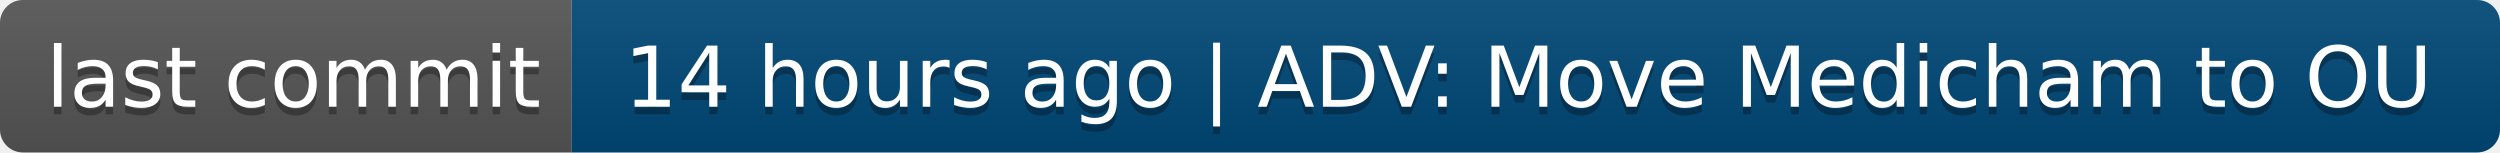
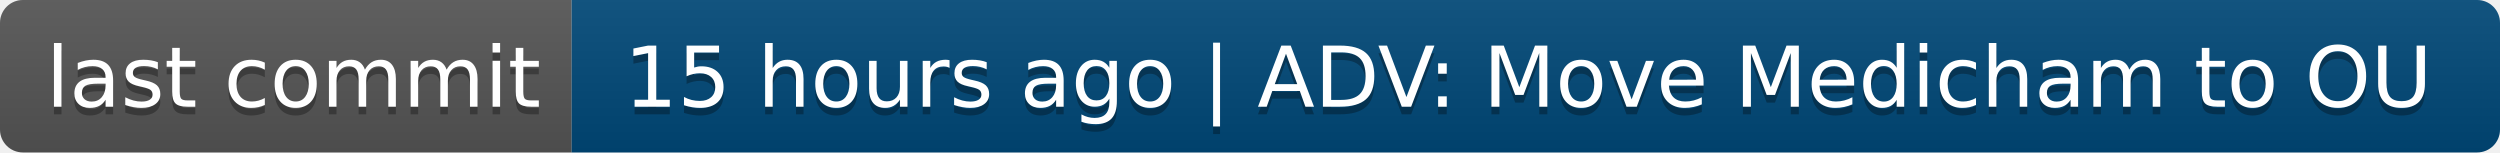
- <svg xmlns="http://www.w3.org/2000/svg" width="328" height="20" role="img" aria-label="last commit: 14 hours ago | ADV: Move Medicham to OU">
+ <svg xmlns="http://www.w3.org/2000/svg" width="328" height="20" role="img" aria-label="last commit: 15 hours ago | ADV: Move Medicham to OU">
  <linearGradient id="s" x2="0" y2="100%">
    <stop offset="0" stop-color="#bbb" stop-opacity=".1" />
    <stop offset="1" stop-opacity=".1" />
  </linearGradient>
  <clipPath id="r">
    <rect width="328" height="20" rx="3" fill="#fff" />
  </clipPath>
  <g clip-path="url(#r)">
    <rect width="75" height="20" fill="#555" />
    <rect x="75" width="253" height="20" fill="#004878" />
    <rect width="328" height="20" fill="url(#s)" />
  </g>
  <g fill="#fff" text-anchor="middle" font-family="Verdana,Geneva,DejaVu Sans,sans-serif" text-rendering="geometricPrecision" font-size="110">
    <text aria-hidden="true" x="385" y="150" fill="#010101" fill-opacity=".3" transform="scale(.1)" textLength="650">last commit</text>
    <text x="385" y="140" transform="scale(.1)" fill="#fff" textLength="650">last commit</text>
-     <text aria-hidden="true" x="2005" y="150" fill="#010101" fill-opacity=".3" transform="scale(.1)" textLength="2430">14 hours ago | ADV: Move Medicham to OU</text>
-     <text x="2005" y="140" transform="scale(.1)" fill="#fff" textLength="2430">14 hours ago | ADV: Move Medicham to OU</text>
+     <text aria-hidden="true" x="2005" y="150" fill="#010101" fill-opacity=".3" transform="scale(.1)" textLength="2430">15 hours ago | ADV: Move Medicham to OU</text>
+     <text x="2005" y="140" transform="scale(.1)" fill="#fff" textLength="2430">15 hours ago | ADV: Move Medicham to OU</text>
  </g>
</svg>
